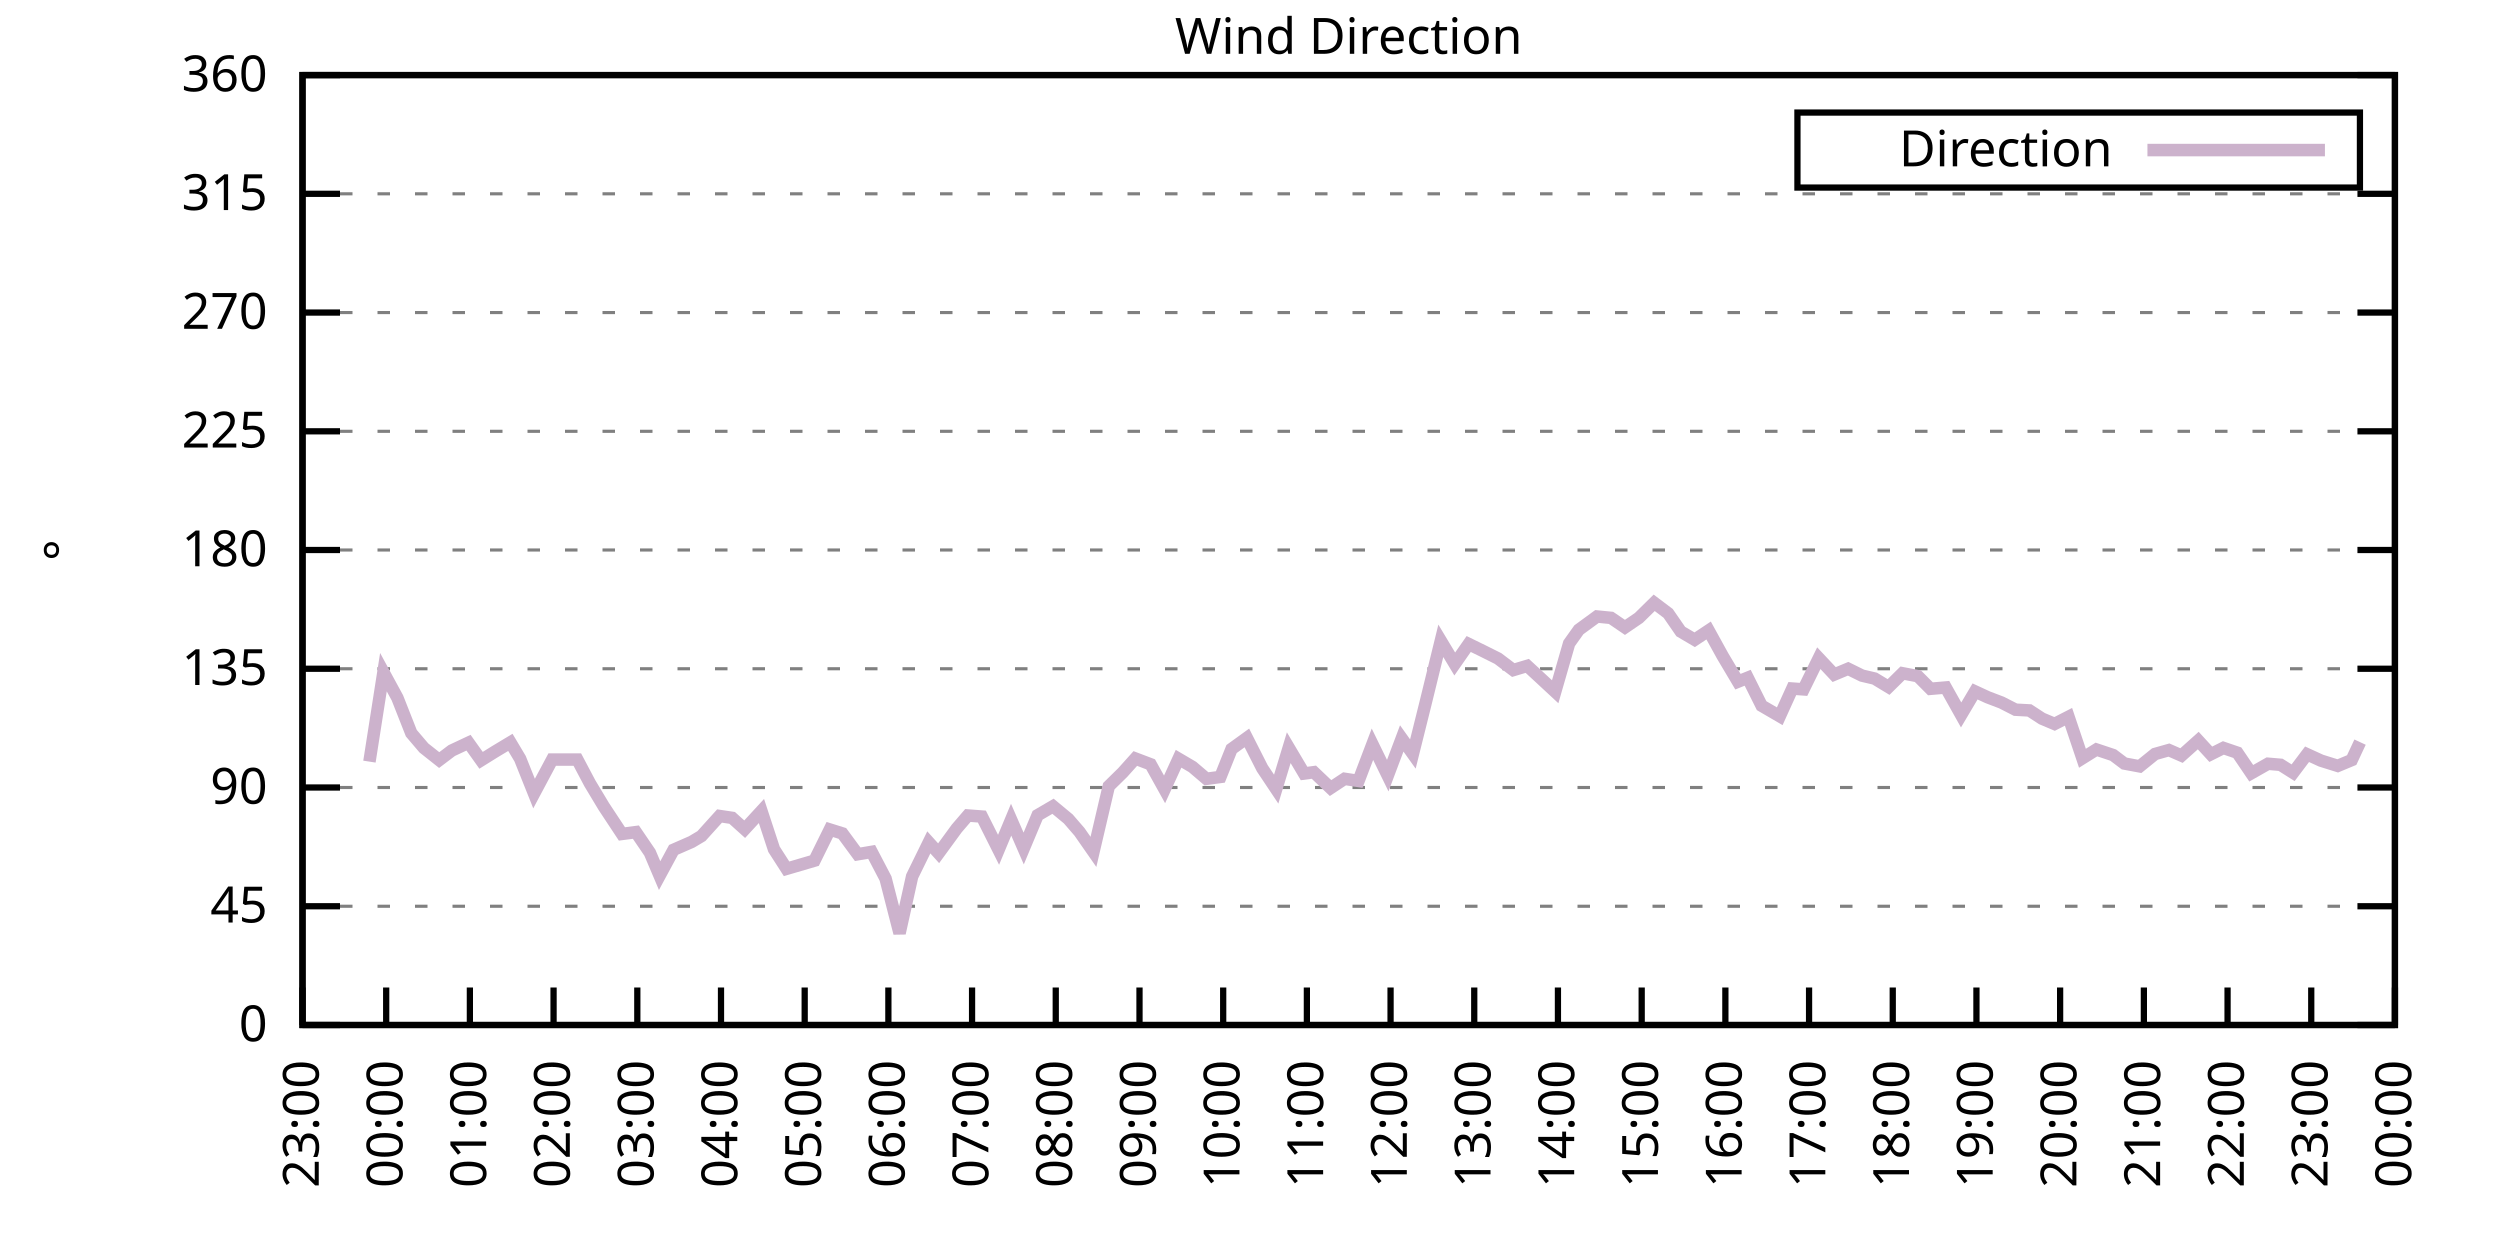
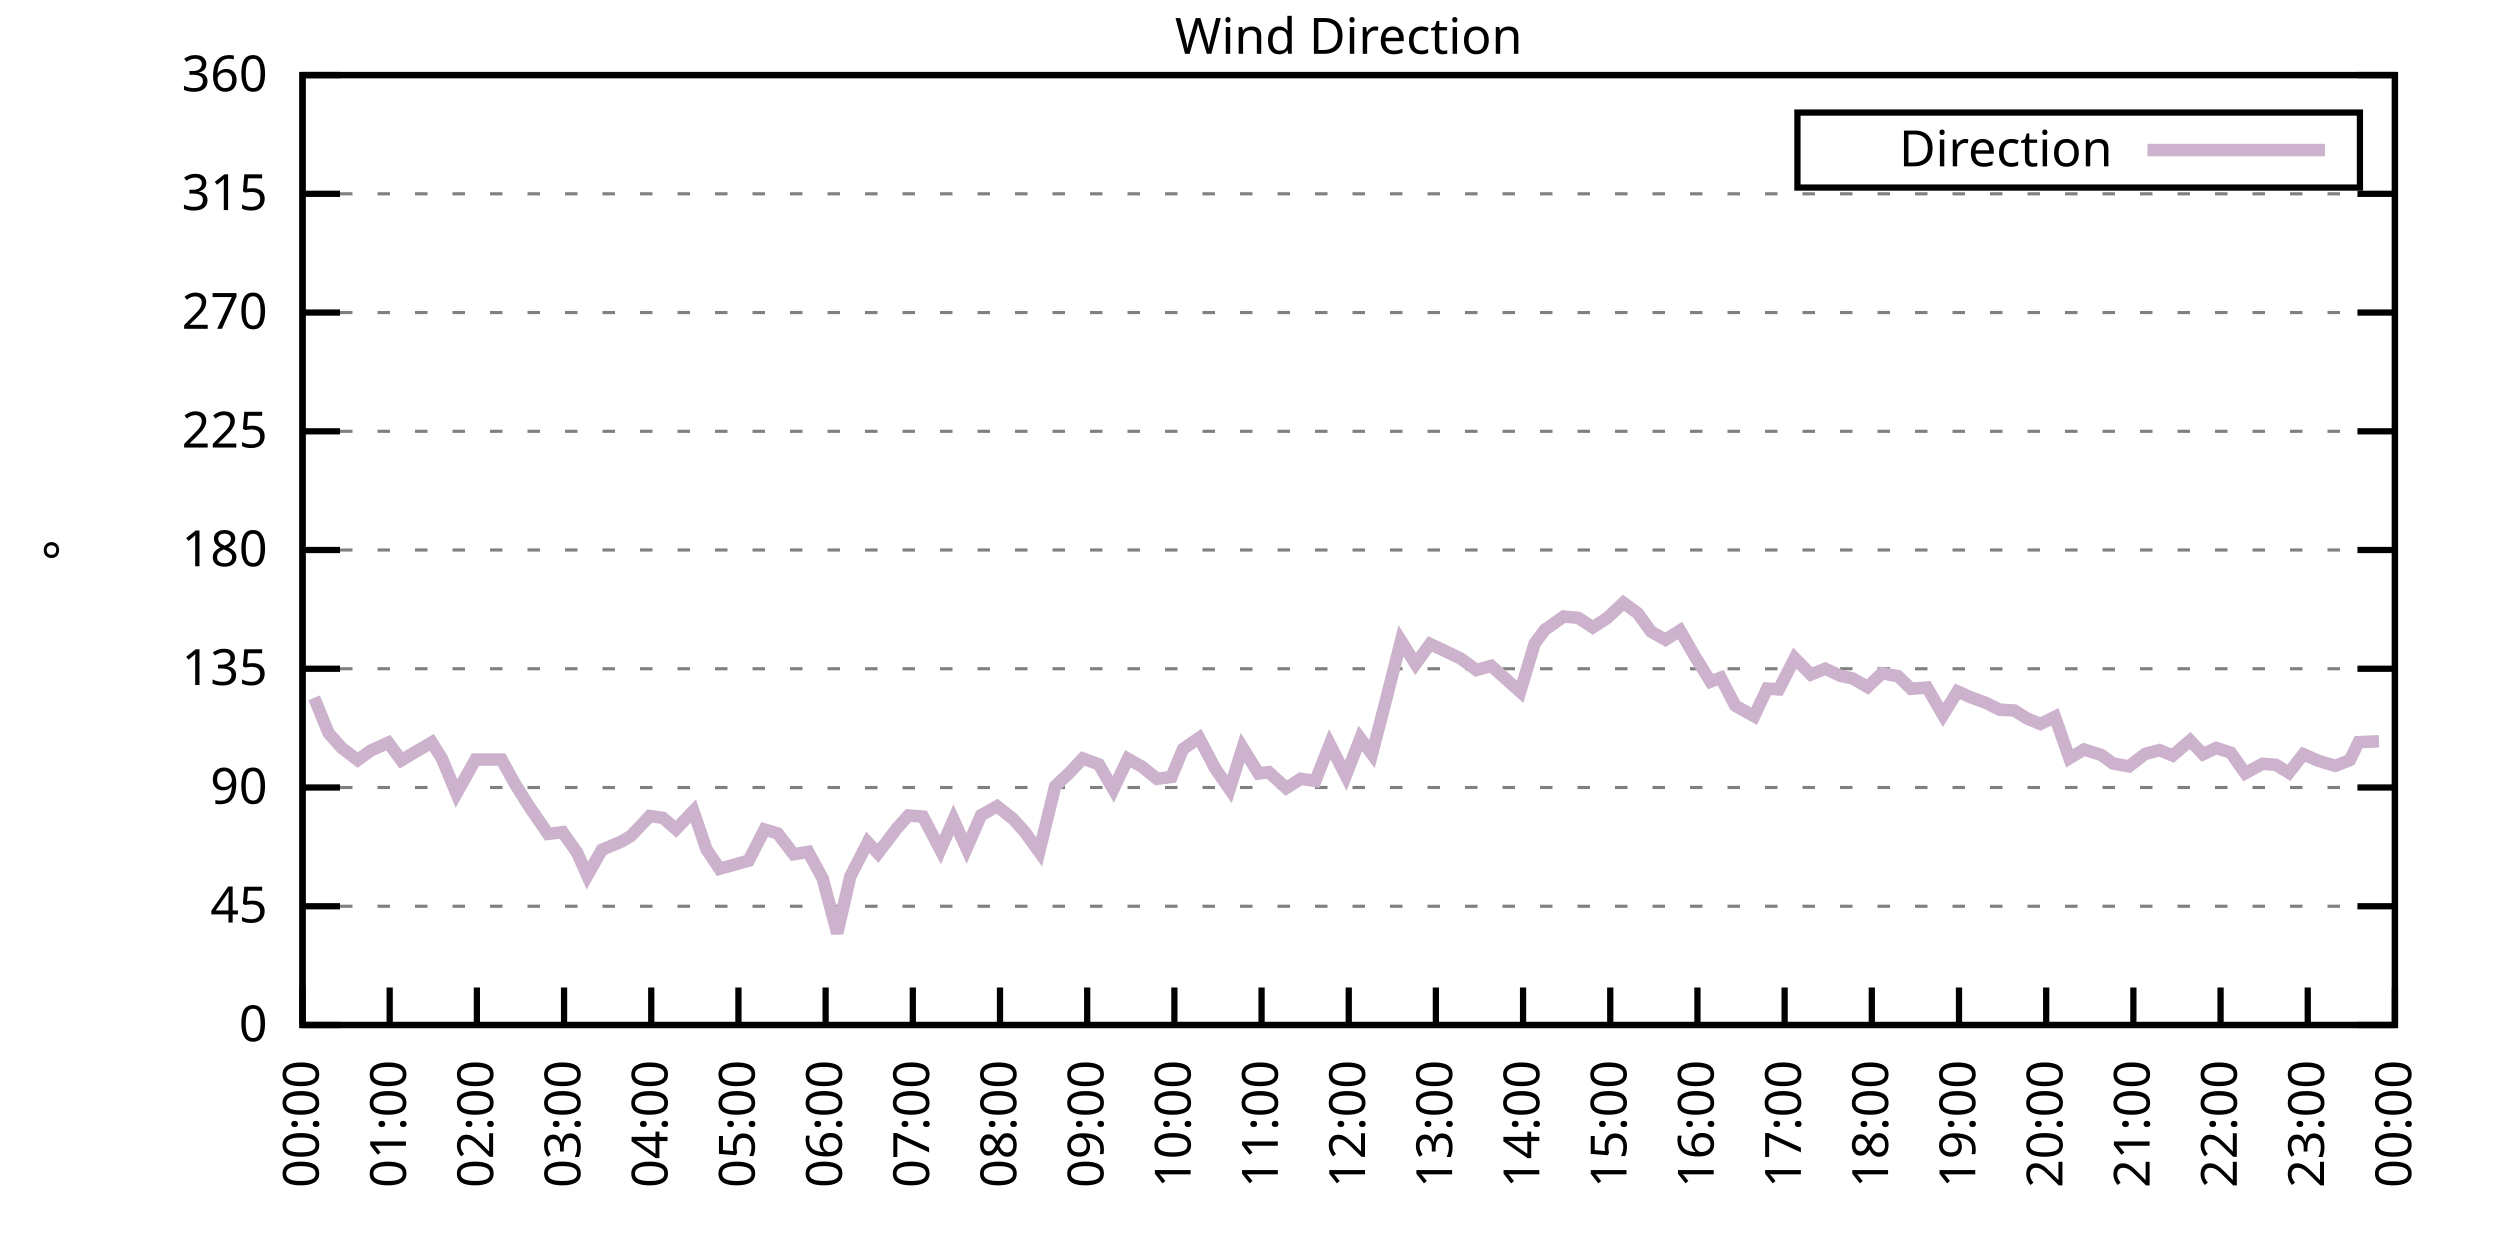
<svg xmlns="http://www.w3.org/2000/svg" xmlns:xlink="http://www.w3.org/1999/xlink" width="400" height="200" viewBox="0 0 400 200">
  <g id="gnuplot_canvas">
    <rect x="0" y="0" width="400" height="200" fill="none" />
    <defs>
      <circle id="gpDot" r="0.5" stroke-width="0.5" stroke="currentColor" />
      <path id="gpPt0" stroke-width="0.333" stroke="currentColor" d="M-1,0 h2 M0,-1 v2" />
      <path id="gpPt1" stroke-width="0.333" stroke="currentColor" d="M-1,-1 L1,1 M1,-1 L-1,1" />
      <path id="gpPt2" stroke-width="0.333" stroke="currentColor" d="M-1,0 L1,0 M0,-1 L0,1 M-1,-1 L1,1 M-1,1 L1,-1" />
      <rect id="gpPt3" stroke-width="0.333" stroke="currentColor" x="-1" y="-1" width="2" height="2" />
      <rect id="gpPt4" stroke-width="0.333" stroke="currentColor" fill="currentColor" x="-1" y="-1" width="2" height="2" />
      <circle id="gpPt5" stroke-width="0.333" stroke="currentColor" cx="0" cy="0" r="1" />
      <use xlink:href="#gpPt5" id="gpPt6" fill="currentColor" stroke="none" />
      <path id="gpPt7" stroke-width="0.333" stroke="currentColor" d="M0,-1.33 L-1.33,0.67 L1.33,0.67 z" />
      <use xlink:href="#gpPt7" id="gpPt8" fill="currentColor" stroke="none" />
      <use xlink:href="#gpPt7" id="gpPt9" stroke="currentColor" transform="rotate(180)" />
      <use xlink:href="#gpPt9" id="gpPt10" fill="currentColor" stroke="none" />
      <use xlink:href="#gpPt3" id="gpPt11" stroke="currentColor" transform="rotate(45)" />
      <use xlink:href="#gpPt11" id="gpPt12" fill="currentColor" stroke="none" />
      <path id="gpPt13" stroke-width="0.333" stroke="currentColor" d="M0,1.330 L1.265,0.411 L0.782,-1.067 L-0.782,-1.076 L-1.265,0.411 z" />
      <use xlink:href="#gpPt13" id="gpPt14" fill="currentColor" stroke="none" />
      <filter id="textbox" filterUnits="objectBoundingBox" x="0" y="0" height="1" width="1">
        <feFlood flood-color="white" flood-opacity="1" result="bgnd" />
        <feComposite in="SourceGraphic" in2="bgnd" operator="atop" />
      </filter>
      <filter id="greybox" filterUnits="objectBoundingBox" x="0" y="0" height="1" width="1">
        <feFlood flood-color="lightgrey" flood-opacity="1" result="grey" />
        <feComposite in="SourceGraphic" in2="grey" operator="atop" />
      </filter>
    </defs>
    <g fill="none" color="white" stroke="currentColor" stroke-width="1.00" stroke-linecap="butt" stroke-linejoin="miter">
</g>
    <g fill="none" color="black" stroke="currentColor" stroke-width="1.00" stroke-linecap="butt" stroke-linejoin="miter">
      <g stroke="none" shape-rendering="crispEdges">
        <polygon fill="rgb(255, 255, 255)" points="48.40,164.00 383.18,164.00 383.18,12.02 48.40,12.02 " />
      </g>
    </g>
    <g fill="none" color="black" stroke="currentColor" stroke-width="1.00" stroke-linecap="butt" stroke-linejoin="miter">
</g>
    <g fill="none" color="black" stroke="black" stroke-width="0.50" stroke-linecap="butt" stroke-linejoin="miter">
</g>
    <g fill="none" color="gray" stroke="currentColor" stroke-width="0.50" stroke-linecap="butt" stroke-linejoin="miter">
      <path stroke="gray" stroke-dasharray="2,4" class="gridline" d="M48.40,164.00 L383.19,164.00  " />
    </g>
    <g fill="none" color="gray" stroke="gray" stroke-width="1.00" stroke-linecap="butt" stroke-linejoin="miter">
</g>
    <g fill="none" color="black" stroke="currentColor" stroke-width="1.00" stroke-linecap="butt" stroke-linejoin="miter">
      <path stroke="black" d="M48.40,164.00 L54.40,164.00 M383.19,164.00 L377.19,164.00  " />
      <g transform="translate(42.80,166.60)" stroke="none" fill="black" font-family="Sans" font-size="8.00" text-anchor="end">
        <text>
          <tspan font-family="Sans"> 0</tspan>
        </text>
      </g>
    </g>
    <g fill="none" color="black" stroke="currentColor" stroke-width="1.00" stroke-linecap="butt" stroke-linejoin="miter">
</g>
    <g fill="none" color="black" stroke="black" stroke-width="0.50" stroke-linecap="butt" stroke-linejoin="miter">
</g>
    <g fill="none" color="gray" stroke="currentColor" stroke-width="0.50" stroke-linecap="butt" stroke-linejoin="miter">
      <path stroke="gray" stroke-dasharray="2,4" class="gridline" d="M48.40,145.00 L383.19,145.00  " />
    </g>
    <g fill="none" color="gray" stroke="gray" stroke-width="1.00" stroke-linecap="butt" stroke-linejoin="miter">
</g>
    <g fill="none" color="black" stroke="currentColor" stroke-width="1.00" stroke-linecap="butt" stroke-linejoin="miter">
      <path stroke="black" d="M48.40,145.00 L54.40,145.00 M383.19,145.00 L377.19,145.00  " />
      <g transform="translate(42.80,147.60)" stroke="none" fill="black" font-family="Sans" font-size="8.00" text-anchor="end">
        <text>
          <tspan font-family="Sans"> 45</tspan>
        </text>
      </g>
    </g>
    <g fill="none" color="black" stroke="currentColor" stroke-width="1.00" stroke-linecap="butt" stroke-linejoin="miter">
</g>
    <g fill="none" color="black" stroke="black" stroke-width="0.50" stroke-linecap="butt" stroke-linejoin="miter">
</g>
    <g fill="none" color="gray" stroke="currentColor" stroke-width="0.50" stroke-linecap="butt" stroke-linejoin="miter">
      <path stroke="gray" stroke-dasharray="2,4" class="gridline" d="M48.40,126.00 L383.19,126.00  " />
    </g>
    <g fill="none" color="gray" stroke="gray" stroke-width="1.00" stroke-linecap="butt" stroke-linejoin="miter">
</g>
    <g fill="none" color="black" stroke="currentColor" stroke-width="1.00" stroke-linecap="butt" stroke-linejoin="miter">
      <path stroke="black" d="M48.40,126.00 L54.40,126.00 M383.19,126.00 L377.19,126.00  " />
      <g transform="translate(42.80,128.60)" stroke="none" fill="black" font-family="Sans" font-size="8.00" text-anchor="end">
        <text>
          <tspan font-family="Sans"> 90</tspan>
        </text>
      </g>
    </g>
    <g fill="none" color="black" stroke="currentColor" stroke-width="1.00" stroke-linecap="butt" stroke-linejoin="miter">
</g>
    <g fill="none" color="black" stroke="black" stroke-width="0.50" stroke-linecap="butt" stroke-linejoin="miter">
</g>
    <g fill="none" color="gray" stroke="currentColor" stroke-width="0.50" stroke-linecap="butt" stroke-linejoin="miter">
      <path stroke="gray" stroke-dasharray="2,4" class="gridline" d="M48.40,107.00 L383.19,107.00  " />
    </g>
    <g fill="none" color="gray" stroke="gray" stroke-width="1.00" stroke-linecap="butt" stroke-linejoin="miter">
</g>
    <g fill="none" color="black" stroke="currentColor" stroke-width="1.00" stroke-linecap="butt" stroke-linejoin="miter">
      <path stroke="black" d="M48.40,107.00 L54.40,107.00 M383.19,107.00 L377.19,107.00  " />
      <g transform="translate(42.80,109.60)" stroke="none" fill="black" font-family="Sans" font-size="8.00" text-anchor="end">
        <text>
          <tspan font-family="Sans"> 135</tspan>
        </text>
      </g>
    </g>
    <g fill="none" color="black" stroke="currentColor" stroke-width="1.00" stroke-linecap="butt" stroke-linejoin="miter">
</g>
    <g fill="none" color="black" stroke="black" stroke-width="0.50" stroke-linecap="butt" stroke-linejoin="miter">
</g>
    <g fill="none" color="gray" stroke="currentColor" stroke-width="0.50" stroke-linecap="butt" stroke-linejoin="miter">
      <path stroke="gray" stroke-dasharray="2,4" class="gridline" d="M48.40,88.00 L383.19,88.00  " />
    </g>
    <g fill="none" color="gray" stroke="gray" stroke-width="1.00" stroke-linecap="butt" stroke-linejoin="miter">
</g>
    <g fill="none" color="black" stroke="currentColor" stroke-width="1.00" stroke-linecap="butt" stroke-linejoin="miter">
      <path stroke="black" d="M48.40,88.00 L54.40,88.00 M383.19,88.00 L377.19,88.00  " />
      <g transform="translate(42.80,90.60)" stroke="none" fill="black" font-family="Sans" font-size="8.00" text-anchor="end">
        <text>
          <tspan font-family="Sans"> 180</tspan>
        </text>
      </g>
    </g>
    <g fill="none" color="black" stroke="currentColor" stroke-width="1.00" stroke-linecap="butt" stroke-linejoin="miter">
</g>
    <g fill="none" color="black" stroke="black" stroke-width="0.50" stroke-linecap="butt" stroke-linejoin="miter">
</g>
    <g fill="none" color="gray" stroke="currentColor" stroke-width="0.50" stroke-linecap="butt" stroke-linejoin="miter">
      <path stroke="gray" stroke-dasharray="2,4" class="gridline" d="M48.40,69.01 L383.19,69.01  " />
    </g>
    <g fill="none" color="gray" stroke="gray" stroke-width="1.00" stroke-linecap="butt" stroke-linejoin="miter">
</g>
    <g fill="none" color="black" stroke="currentColor" stroke-width="1.00" stroke-linecap="butt" stroke-linejoin="miter">
      <path stroke="black" d="M48.40,69.01 L54.40,69.01 M383.19,69.01 L377.19,69.01  " />
      <g transform="translate(42.80,71.61)" stroke="none" fill="black" font-family="Sans" font-size="8.00" text-anchor="end">
        <text>
          <tspan font-family="Sans"> 225</tspan>
        </text>
      </g>
    </g>
    <g fill="none" color="black" stroke="currentColor" stroke-width="1.00" stroke-linecap="butt" stroke-linejoin="miter">
</g>
    <g fill="none" color="black" stroke="black" stroke-width="0.50" stroke-linecap="butt" stroke-linejoin="miter">
</g>
    <g fill="none" color="gray" stroke="currentColor" stroke-width="0.50" stroke-linecap="butt" stroke-linejoin="miter">
      <path stroke="gray" stroke-dasharray="2,4" class="gridline" d="M48.40,50.01 L383.19,50.01  " />
    </g>
    <g fill="none" color="gray" stroke="gray" stroke-width="1.00" stroke-linecap="butt" stroke-linejoin="miter">
</g>
    <g fill="none" color="black" stroke="currentColor" stroke-width="1.00" stroke-linecap="butt" stroke-linejoin="miter">
      <path stroke="black" d="M48.40,50.01 L54.40,50.01 M383.19,50.01 L377.19,50.01  " />
      <g transform="translate(42.80,52.61)" stroke="none" fill="black" font-family="Sans" font-size="8.00" text-anchor="end">
        <text>
          <tspan font-family="Sans"> 270</tspan>
        </text>
      </g>
    </g>
    <g fill="none" color="black" stroke="currentColor" stroke-width="1.00" stroke-linecap="butt" stroke-linejoin="miter">
</g>
    <g fill="none" color="black" stroke="black" stroke-width="0.50" stroke-linecap="butt" stroke-linejoin="miter">
</g>
    <g fill="none" color="gray" stroke="currentColor" stroke-width="0.50" stroke-linecap="butt" stroke-linejoin="miter">
      <path stroke="gray" stroke-dasharray="2,4" class="gridline" d="M48.40,31.01 L383.19,31.01  " />
    </g>
    <g fill="none" color="gray" stroke="gray" stroke-width="1.00" stroke-linecap="butt" stroke-linejoin="miter">
</g>
    <g fill="none" color="black" stroke="currentColor" stroke-width="1.00" stroke-linecap="butt" stroke-linejoin="miter">
      <path stroke="black" d="M48.40,31.01 L54.40,31.01 M383.19,31.01 L377.19,31.01  " />
      <g transform="translate(42.80,33.61)" stroke="none" fill="black" font-family="Sans" font-size="8.00" text-anchor="end">
        <text>
          <tspan font-family="Sans"> 315</tspan>
        </text>
      </g>
    </g>
    <g fill="none" color="black" stroke="currentColor" stroke-width="1.00" stroke-linecap="butt" stroke-linejoin="miter">
</g>
    <g fill="none" color="black" stroke="black" stroke-width="0.50" stroke-linecap="butt" stroke-linejoin="miter">
</g>
    <g fill="none" color="gray" stroke="currentColor" stroke-width="0.50" stroke-linecap="butt" stroke-linejoin="miter">
      <path stroke="gray" stroke-dasharray="2,4" class="gridline" d="M48.40,12.01 L383.19,12.01  " />
    </g>
    <g fill="none" color="gray" stroke="gray" stroke-width="1.00" stroke-linecap="butt" stroke-linejoin="miter">
</g>
    <g fill="none" color="black" stroke="currentColor" stroke-width="1.00" stroke-linecap="butt" stroke-linejoin="miter">
      <path stroke="black" d="M48.40,12.01 L54.40,12.01 M383.19,12.01 L377.19,12.01  " />
      <g transform="translate(42.80,14.61)" stroke="none" fill="black" font-family="Sans" font-size="8.00" text-anchor="end">
        <text>
          <tspan font-family="Sans"> 360</tspan>
        </text>
      </g>
    </g>
    <g fill="none" color="black" stroke="currentColor" stroke-width="1.00" stroke-linecap="butt" stroke-linejoin="miter">
      <path stroke="black" d="M48.40,164.00 L48.40,158.00  " />
      <g transform="translate(51.00,169.60) rotate(270.00)" stroke="none" fill="black" font-family="Sans" font-size="8.00" text-anchor="end">
        <text>
-           <tspan font-family="Sans">23:00</tspan>
-         </text>
-       </g>
-     </g>
-     <g fill="none" color="black" stroke="currentColor" stroke-width="1.00" stroke-linecap="butt" stroke-linejoin="miter">
-       <path stroke="black" d="M61.79,164.00 L61.79,158.00  " />
-       <g transform="translate(64.39,169.60) rotate(270.00)" stroke="none" fill="black" font-family="Sans" font-size="8.00" text-anchor="end">
-         <text>
          <tspan font-family="Sans">00:00</tspan>
        </text>
      </g>
    </g>
    <g fill="none" color="black" stroke="currentColor" stroke-width="1.00" stroke-linecap="butt" stroke-linejoin="miter">
-       <path stroke="black" d="M75.18,164.00 L75.18,158.00  " />
-       <g transform="translate(77.78,169.60) rotate(270.00)" stroke="none" fill="black" font-family="Sans" font-size="8.00" text-anchor="end">
+       <path stroke="black" d="M62.35,164.00 L62.35,158.00  " />
+       <g transform="translate(64.95,169.60) rotate(270.00)" stroke="none" fill="black" font-family="Sans" font-size="8.00" text-anchor="end">
        <text>
          <tspan font-family="Sans">01:00</tspan>
        </text>
      </g>
    </g>
    <g fill="none" color="black" stroke="currentColor" stroke-width="1.00" stroke-linecap="butt" stroke-linejoin="miter">
-       <path stroke="black" d="M88.57,164.00 L88.57,158.00  " />
-       <g transform="translate(91.17,169.60) rotate(270.00)" stroke="none" fill="black" font-family="Sans" font-size="8.00" text-anchor="end">
+       <path stroke="black" d="M76.30,164.00 L76.30,158.00  " />
+       <g transform="translate(78.90,169.60) rotate(270.00)" stroke="none" fill="black" font-family="Sans" font-size="8.00" text-anchor="end">
        <text>
          <tspan font-family="Sans">02:00</tspan>
        </text>
      </g>
    </g>
    <g fill="none" color="black" stroke="currentColor" stroke-width="1.00" stroke-linecap="butt" stroke-linejoin="miter">
-       <path stroke="black" d="M101.97,164.00 L101.97,158.00  " />
-       <g transform="translate(104.57,169.60) rotate(270.00)" stroke="none" fill="black" font-family="Sans" font-size="8.00" text-anchor="end">
+       <path stroke="black" d="M90.25,164.00 L90.25,158.00  " />
+       <g transform="translate(92.85,169.60) rotate(270.00)" stroke="none" fill="black" font-family="Sans" font-size="8.00" text-anchor="end">
        <text>
          <tspan font-family="Sans">03:00</tspan>
        </text>
      </g>
    </g>
    <g fill="none" color="black" stroke="currentColor" stroke-width="1.00" stroke-linecap="butt" stroke-linejoin="miter">
-       <path stroke="black" d="M115.36,164.00 L115.36,158.00  " />
-       <g transform="translate(117.96,169.60) rotate(270.00)" stroke="none" fill="black" font-family="Sans" font-size="8.00" text-anchor="end">
+       <path stroke="black" d="M104.20,164.00 L104.20,158.00  " />
+       <g transform="translate(106.80,169.60) rotate(270.00)" stroke="none" fill="black" font-family="Sans" font-size="8.00" text-anchor="end">
        <text>
          <tspan font-family="Sans">04:00</tspan>
        </text>
      </g>
    </g>
    <g fill="none" color="black" stroke="currentColor" stroke-width="1.00" stroke-linecap="butt" stroke-linejoin="miter">
-       <path stroke="black" d="M128.75,164.00 L128.75,158.00  " />
-       <g transform="translate(131.35,169.60) rotate(270.00)" stroke="none" fill="black" font-family="Sans" font-size="8.00" text-anchor="end">
+       <path stroke="black" d="M118.15,164.00 L118.15,158.00  " />
+       <g transform="translate(120.75,169.60) rotate(270.00)" stroke="none" fill="black" font-family="Sans" font-size="8.00" text-anchor="end">
        <text>
          <tspan font-family="Sans">05:00</tspan>
        </text>
      </g>
    </g>
    <g fill="none" color="black" stroke="currentColor" stroke-width="1.00" stroke-linecap="butt" stroke-linejoin="miter">
-       <path stroke="black" d="M142.14,164.00 L142.14,158.00  " />
-       <g transform="translate(144.74,169.60) rotate(270.00)" stroke="none" fill="black" font-family="Sans" font-size="8.00" text-anchor="end">
+       <path stroke="black" d="M132.10,164.00 L132.10,158.00  " />
+       <g transform="translate(134.70,169.60) rotate(270.00)" stroke="none" fill="black" font-family="Sans" font-size="8.00" text-anchor="end">
        <text>
          <tspan font-family="Sans">06:00</tspan>
        </text>
      </g>
    </g>
    <g fill="none" color="black" stroke="currentColor" stroke-width="1.00" stroke-linecap="butt" stroke-linejoin="miter">
-       <path stroke="black" d="M155.53,164.00 L155.53,158.00  " />
-       <g transform="translate(158.13,169.60) rotate(270.00)" stroke="none" fill="black" font-family="Sans" font-size="8.00" text-anchor="end">
+       <path stroke="black" d="M146.05,164.00 L146.05,158.00  " />
+       <g transform="translate(148.65,169.60) rotate(270.00)" stroke="none" fill="black" font-family="Sans" font-size="8.00" text-anchor="end">
        <text>
          <tspan font-family="Sans">07:00</tspan>
        </text>
      </g>
    </g>
    <g fill="none" color="black" stroke="currentColor" stroke-width="1.00" stroke-linecap="butt" stroke-linejoin="miter">
-       <path stroke="black" d="M168.92,164.00 L168.92,158.00  " />
-       <g transform="translate(171.52,169.60) rotate(270.00)" stroke="none" fill="black" font-family="Sans" font-size="8.00" text-anchor="end">
+       <path stroke="black" d="M160.00,164.00 L160.00,158.00  " />
+       <g transform="translate(162.60,169.60) rotate(270.00)" stroke="none" fill="black" font-family="Sans" font-size="8.00" text-anchor="end">
        <text>
          <tspan font-family="Sans">08:00</tspan>
        </text>
      </g>
    </g>
    <g fill="none" color="black" stroke="currentColor" stroke-width="1.00" stroke-linecap="butt" stroke-linejoin="miter">
-       <path stroke="black" d="M182.32,164.00 L182.32,158.00  " />
-       <g transform="translate(184.92,169.60) rotate(270.00)" stroke="none" fill="black" font-family="Sans" font-size="8.00" text-anchor="end">
+       <path stroke="black" d="M173.95,164.00 L173.95,158.00  " />
+       <g transform="translate(176.55,169.60) rotate(270.00)" stroke="none" fill="black" font-family="Sans" font-size="8.00" text-anchor="end">
        <text>
          <tspan font-family="Sans">09:00</tspan>
        </text>
      </g>
    </g>
    <g fill="none" color="black" stroke="currentColor" stroke-width="1.00" stroke-linecap="butt" stroke-linejoin="miter">
-       <path stroke="black" d="M195.71,164.00 L195.71,158.00  " />
-       <g transform="translate(198.31,169.60) rotate(270.00)" stroke="none" fill="black" font-family="Sans" font-size="8.00" text-anchor="end">
+       <path stroke="black" d="M187.90,164.00 L187.90,158.00  " />
+       <g transform="translate(190.50,169.60) rotate(270.00)" stroke="none" fill="black" font-family="Sans" font-size="8.00" text-anchor="end">
        <text>
          <tspan font-family="Sans">10:00</tspan>
        </text>
      </g>
    </g>
    <g fill="none" color="black" stroke="currentColor" stroke-width="1.00" stroke-linecap="butt" stroke-linejoin="miter">
-       <path stroke="black" d="M209.10,164.00 L209.10,158.00  " />
-       <g transform="translate(211.70,169.60) rotate(270.00)" stroke="none" fill="black" font-family="Sans" font-size="8.00" text-anchor="end">
+       <path stroke="black" d="M201.85,164.00 L201.85,158.00  " />
+       <g transform="translate(204.45,169.60) rotate(270.00)" stroke="none" fill="black" font-family="Sans" font-size="8.00" text-anchor="end">
        <text>
          <tspan font-family="Sans">11:00</tspan>
        </text>
      </g>
    </g>
    <g fill="none" color="black" stroke="currentColor" stroke-width="1.00" stroke-linecap="butt" stroke-linejoin="miter">
-       <path stroke="black" d="M222.49,164.00 L222.49,158.00  " />
-       <g transform="translate(225.09,169.60) rotate(270.00)" stroke="none" fill="black" font-family="Sans" font-size="8.00" text-anchor="end">
+       <path stroke="black" d="M215.80,164.00 L215.80,158.00  " />
+       <g transform="translate(218.40,169.60) rotate(270.00)" stroke="none" fill="black" font-family="Sans" font-size="8.00" text-anchor="end">
        <text>
          <tspan font-family="Sans">12:00</tspan>
        </text>
      </g>
    </g>
    <g fill="none" color="black" stroke="currentColor" stroke-width="1.00" stroke-linecap="butt" stroke-linejoin="miter">
-       <path stroke="black" d="M235.88,164.00 L235.88,158.00  " />
-       <g transform="translate(238.48,169.60) rotate(270.00)" stroke="none" fill="black" font-family="Sans" font-size="8.00" text-anchor="end">
+       <path stroke="black" d="M229.74,164.00 L229.74,158.00  " />
+       <g transform="translate(232.34,169.60) rotate(270.00)" stroke="none" fill="black" font-family="Sans" font-size="8.00" text-anchor="end">
        <text>
          <tspan font-family="Sans">13:00</tspan>
        </text>
      </g>
    </g>
    <g fill="none" color="black" stroke="currentColor" stroke-width="1.00" stroke-linecap="butt" stroke-linejoin="miter">
-       <path stroke="black" d="M249.27,164.00 L249.27,158.00  " />
-       <g transform="translate(251.87,169.60) rotate(270.00)" stroke="none" fill="black" font-family="Sans" font-size="8.00" text-anchor="end">
+       <path stroke="black" d="M243.69,164.00 L243.69,158.00  " />
+       <g transform="translate(246.29,169.60) rotate(270.00)" stroke="none" fill="black" font-family="Sans" font-size="8.00" text-anchor="end">
        <text>
          <tspan font-family="Sans">14:00</tspan>
        </text>
      </g>
    </g>
    <g fill="none" color="black" stroke="currentColor" stroke-width="1.00" stroke-linecap="butt" stroke-linejoin="miter">
-       <path stroke="black" d="M262.67,164.00 L262.67,158.00  " />
-       <g transform="translate(265.27,169.60) rotate(270.00)" stroke="none" fill="black" font-family="Sans" font-size="8.00" text-anchor="end">
+       <path stroke="black" d="M257.64,164.00 L257.64,158.00  " />
+       <g transform="translate(260.24,169.60) rotate(270.00)" stroke="none" fill="black" font-family="Sans" font-size="8.00" text-anchor="end">
        <text>
          <tspan font-family="Sans">15:00</tspan>
        </text>
      </g>
    </g>
    <g fill="none" color="black" stroke="currentColor" stroke-width="1.00" stroke-linecap="butt" stroke-linejoin="miter">
-       <path stroke="black" d="M276.06,164.00 L276.06,158.00  " />
-       <g transform="translate(278.66,169.60) rotate(270.00)" stroke="none" fill="black" font-family="Sans" font-size="8.00" text-anchor="end">
+       <path stroke="black" d="M271.59,164.00 L271.59,158.00  " />
+       <g transform="translate(274.19,169.60) rotate(270.00)" stroke="none" fill="black" font-family="Sans" font-size="8.00" text-anchor="end">
        <text>
          <tspan font-family="Sans">16:00</tspan>
        </text>
      </g>
    </g>
    <g fill="none" color="black" stroke="currentColor" stroke-width="1.00" stroke-linecap="butt" stroke-linejoin="miter">
-       <path stroke="black" d="M289.45,164.00 L289.45,158.00  " />
-       <g transform="translate(292.05,169.60) rotate(270.00)" stroke="none" fill="black" font-family="Sans" font-size="8.00" text-anchor="end">
+       <path stroke="black" d="M285.54,164.00 L285.54,158.00  " />
+       <g transform="translate(288.14,169.60) rotate(270.00)" stroke="none" fill="black" font-family="Sans" font-size="8.00" text-anchor="end">
        <text>
          <tspan font-family="Sans">17:00</tspan>
        </text>
      </g>
    </g>
    <g fill="none" color="black" stroke="currentColor" stroke-width="1.00" stroke-linecap="butt" stroke-linejoin="miter">
-       <path stroke="black" d="M302.84,164.00 L302.84,158.00  " />
-       <g transform="translate(305.44,169.60) rotate(270.00)" stroke="none" fill="black" font-family="Sans" font-size="8.00" text-anchor="end">
+       <path stroke="black" d="M299.49,164.00 L299.49,158.00  " />
+       <g transform="translate(302.09,169.60) rotate(270.00)" stroke="none" fill="black" font-family="Sans" font-size="8.00" text-anchor="end">
        <text>
          <tspan font-family="Sans">18:00</tspan>
        </text>
      </g>
    </g>
    <g fill="none" color="black" stroke="currentColor" stroke-width="1.00" stroke-linecap="butt" stroke-linejoin="miter">
-       <path stroke="black" d="M316.23,164.00 L316.23,158.00  " />
-       <g transform="translate(318.83,169.60) rotate(270.00)" stroke="none" fill="black" font-family="Sans" font-size="8.00" text-anchor="end">
+       <path stroke="black" d="M313.44,164.00 L313.44,158.00  " />
+       <g transform="translate(316.04,169.60) rotate(270.00)" stroke="none" fill="black" font-family="Sans" font-size="8.00" text-anchor="end">
        <text>
          <tspan font-family="Sans">19:00</tspan>
        </text>
      </g>
    </g>
    <g fill="none" color="black" stroke="currentColor" stroke-width="1.00" stroke-linecap="butt" stroke-linejoin="miter">
-       <path stroke="black" d="M329.62,164.00 L329.62,158.00  " />
-       <g transform="translate(332.22,169.60) rotate(270.00)" stroke="none" fill="black" font-family="Sans" font-size="8.00" text-anchor="end">
+       <path stroke="black" d="M327.39,164.00 L327.39,158.00  " />
+       <g transform="translate(329.99,169.60) rotate(270.00)" stroke="none" fill="black" font-family="Sans" font-size="8.00" text-anchor="end">
        <text>
          <tspan font-family="Sans">20:00</tspan>
        </text>
      </g>
    </g>
    <g fill="none" color="black" stroke="currentColor" stroke-width="1.00" stroke-linecap="butt" stroke-linejoin="miter">
-       <path stroke="black" d="M343.02,164.00 L343.02,158.00  " />
-       <g transform="translate(345.62,169.60) rotate(270.00)" stroke="none" fill="black" font-family="Sans" font-size="8.00" text-anchor="end">
+       <path stroke="black" d="M341.34,164.00 L341.34,158.00  " />
+       <g transform="translate(343.94,169.60) rotate(270.00)" stroke="none" fill="black" font-family="Sans" font-size="8.00" text-anchor="end">
        <text>
          <tspan font-family="Sans">21:00</tspan>
        </text>
      </g>
    </g>
    <g fill="none" color="black" stroke="currentColor" stroke-width="1.00" stroke-linecap="butt" stroke-linejoin="miter">
-       <path stroke="black" d="M356.41,164.00 L356.41,158.00  " />
-       <g transform="translate(359.01,169.60) rotate(270.00)" stroke="none" fill="black" font-family="Sans" font-size="8.00" text-anchor="end">
+       <path stroke="black" d="M355.29,164.00 L355.29,158.00  " />
+       <g transform="translate(357.89,169.60) rotate(270.00)" stroke="none" fill="black" font-family="Sans" font-size="8.00" text-anchor="end">
        <text>
          <tspan font-family="Sans">22:00</tspan>
        </text>
      </g>
    </g>
    <g fill="none" color="black" stroke="currentColor" stroke-width="1.00" stroke-linecap="butt" stroke-linejoin="miter">
-       <path stroke="black" d="M369.80,164.00 L369.80,158.00  " />
-       <g transform="translate(372.40,169.60) rotate(270.00)" stroke="none" fill="black" font-family="Sans" font-size="8.00" text-anchor="end">
+       <path stroke="black" d="M369.24,164.00 L369.24,158.00  " />
+       <g transform="translate(371.84,169.60) rotate(270.00)" stroke="none" fill="black" font-family="Sans" font-size="8.00" text-anchor="end">
        <text>
          <tspan font-family="Sans">23:00</tspan>
        </text>
      </g>
    </g>
    <g fill="none" color="black" stroke="currentColor" stroke-width="1.00" stroke-linecap="butt" stroke-linejoin="miter">
      <path stroke="black" d="M383.19,164.00 L383.19,158.00  " />
      <g transform="translate(385.79,169.60) rotate(270.00)" stroke="none" fill="black" font-family="Sans" font-size="8.00" text-anchor="end">
        <text>
          <tspan font-family="Sans">00:00</tspan>
        </text>
      </g>
    </g>
    <g fill="none" color="black" stroke="currentColor" stroke-width="1.00" stroke-linecap="butt" stroke-linejoin="miter">
</g>
    <g fill="none" color="black" stroke="currentColor" stroke-width="1.00" stroke-linecap="butt" stroke-linejoin="miter">
      <path stroke="black" d="M48.40,12.01 L48.40,164.00 L383.19,164.00 L383.19,12.01 L48.40,12.01 Z  " />
    </g>
    <g fill="none" color="black" stroke="currentColor" stroke-width="1.00" stroke-linecap="butt" stroke-linejoin="miter">
</g>
    <g fill="none" color="black" stroke="currentColor" stroke-width="1.00" stroke-linecap="butt" stroke-linejoin="miter">
      <path stroke="black" d="M287.59,30.01 L287.59,18.01 L377.59,18.01 L377.59,30.01 L287.59,30.01 Z  " />
    </g>
    <g id="Wind_direction_plot_1">
      <g fill="none" color="white" stroke="black" stroke-width="2.00" stroke-linecap="butt" stroke-linejoin="miter">
</g>
      <g fill="none" color="black" stroke="currentColor" stroke-width="2.00" stroke-linecap="butt" stroke-linejoin="miter">
        <g transform="translate(337.99,26.61)" stroke="none" fill="black" font-family="Sans" font-size="8.00" text-anchor="end">
          <text>
            <tspan font-family="Sans">Direction</tspan>
          </text>
        </g>
      </g>
      <g fill="none" color="black" stroke="currentColor" stroke-width="2.00" stroke-linecap="butt" stroke-linejoin="miter">
-         <path stroke="rgb(204, 178, 204)" d="M343.59,24.01 L371.99,24.01 M59.11,121.86 L61.35,107.55 L63.58,111.65 L65.81,117.31 L67.82,119.67 L70.27,121.61   L72.28,120.09 L74.96,118.83 L76.97,121.65 L79.20,120.26 L81.66,118.78 L83.22,121.40 L85.45,126.97 L88.35,121.53   L90.14,121.53 L92.37,121.53 L94.38,125.33 L96.61,129.04 L99.51,133.43 L101.74,133.14 L103.98,136.43 L105.54,140.10   L107.77,135.97 L110.67,134.70 L112.23,133.77 L115.13,130.56 L117.14,130.86 L119.15,132.67 L121.83,129.76 L123.84,135.88   L125.85,139.01 L130.31,137.70 L132.77,132.72 L134.78,133.35 L137.23,136.68 L139.46,136.30 L141.69,140.57 L143.93,149.31   L145.94,140.23 L148.61,134.78 L150.18,136.52 L153.08,132.55 L154.86,130.48 L157.10,130.65 L159.77,135.97 L161.78,131.15   L163.79,135.76 L166.02,130.44 L168.48,129.00 L170.93,131.03 L172.72,133.10 L174.95,136.30 L177.41,125.79 L179.64,123.60   L181.65,121.36 L184.10,122.29 L186.33,126.30 L188.57,121.40 L190.80,122.71 L193.03,124.61 L195.26,124.31 L197.05,119.84   L199.50,118.07 L201.96,122.92 L204.19,126.26 L206.20,119.63 L208.65,123.76 L210.22,123.55 L212.89,126.09 L215.13,124.61   L217.36,124.95 L219.59,119.08 L222.04,124.10 L224.28,118.15 L226.06,120.64 L228.07,112.58 L230.53,102.53 L232.76,106.24   L234.99,103.04 L237.22,104.13 L239.68,105.36 L242.13,107.21 L244.36,106.54 L246.60,108.61 L248.83,110.68 L251.06,102.95   L252.62,100.76 L255.52,98.64 L257.76,98.86 L259.99,100.38 L262.22,98.86 L264.67,96.45 L266.91,98.14 L268.92,101.05   L271.15,102.36 L273.38,100.88 L275.61,104.93 L278.07,109.07 L279.63,108.44 L281.86,112.91 L284.76,114.60 L286.77,110.17   L288.56,110.30 L291.01,105.31 L293.47,107.93 L295.70,107.00 L297.93,108.10 L299.94,108.57 L302.17,109.92 L304.40,107.72   L306.86,108.19 L308.87,110.21 L311.32,110.00 L313.78,114.39 L316.01,110.63 L318.02,111.56 L320.25,112.41 L322.48,113.55   L324.71,113.67 L326.72,114.98 L328.73,115.83 L330.96,114.69 L333.19,121.32 L335.43,119.92 L338.10,120.81 L339.89,122.16   L342.35,122.62 L344.80,120.64 L347.03,120.01 L349.04,120.89 L351.72,118.49 L353.73,120.68 L355.74,119.67 L357.97,120.43   L360.20,123.72 L362.88,122.20 L364.89,122.37 L366.90,123.64 L369.13,120.68 L371.36,121.70 L374.04,122.54 L376.27,121.61   L377.61,118.74  " />
+         <path stroke="rgb(204, 178, 204)" d="M343.59,24.01 L371.99,24.01 M50.26,111.65 L52.58,117.31 L54.68,119.67 L57.23,121.61 L59.33,120.09 L62.12,118.83   L64.21,121.65 L66.53,120.26 L69.09,118.78 L70.72,121.40 L73.04,126.97 L76.07,121.53 L77.93,121.53 L80.25,121.53   L82.34,125.33 L84.67,129.04 L87.69,133.43 L90.02,133.14 L92.34,136.43 L93.97,140.10 L96.29,135.97 L99.32,134.70   L100.94,133.77 L103.97,130.56 L106.06,130.86 L108.15,132.67 L110.94,129.76 L113.03,135.88 L115.13,139.01 L119.78,137.70   L122.33,132.72 L124.43,133.35 L126.98,136.68 L129.31,136.30 L131.63,140.57 L133.96,149.31 L136.05,140.23 L138.84,134.78   L140.47,136.52 L143.49,132.55 L145.35,130.48 L147.67,130.65 L150.46,135.97 L152.56,131.15 L154.65,135.76 L156.97,130.44   L159.53,129.00 L162.09,131.03 L163.95,133.10 L166.27,136.30 L168.83,125.79 L171.16,123.60 L173.25,121.36 L175.81,122.29   L178.13,126.30 L180.46,121.40 L182.78,122.71 L185.11,124.61 L187.43,124.31 L189.29,119.84 L191.85,118.07 L194.41,122.92   L196.73,126.26 L198.82,119.63 L201.38,123.76 L203.01,123.55 L205.80,126.09 L208.12,124.61 L210.45,124.95 L212.77,119.08   L215.33,124.10 L217.65,118.15 L219.51,120.64 L221.61,112.58 L224.16,102.53 L226.49,106.24 L228.81,103.04 L231.14,104.13   L233.70,105.36 L236.25,107.21 L238.58,106.54 L240.90,108.61 L243.23,110.68 L245.55,102.95 L247.18,100.76 L250.20,98.64   L252.53,98.86 L254.85,100.38 L257.18,98.86 L259.74,96.45 L262.06,98.14 L264.15,101.05 L266.48,102.36 L268.80,100.88   L271.13,104.93 L273.69,109.07 L275.31,108.44 L277.64,112.91 L280.66,114.60 L282.75,110.17 L284.61,110.30 L287.17,105.31   L289.73,107.93 L292.05,107.00 L294.38,108.10 L296.47,108.57 L298.80,109.92 L301.12,107.72 L303.68,108.19 L305.77,110.21   L308.33,110.00 L310.88,114.39 L313.21,110.63 L315.30,111.56 L317.63,112.41 L319.95,113.55 L322.28,113.67 L324.37,114.98   L326.46,115.83 L328.79,114.69 L331.11,121.32 L333.44,119.92 L336.23,120.81 L338.09,122.16 L340.64,122.62 L343.20,120.64   L345.53,120.01 L347.62,120.89 L350.41,118.49 L352.50,120.68 L354.59,119.67 L356.92,120.43 L359.24,123.72 L362.03,122.20   L364.13,122.37 L366.22,123.64 L368.54,120.68 L370.87,121.70 L373.66,122.54 L375.98,121.61 L377.38,118.74 L380.63,118.61    " />
      </g>
    </g>
    <g fill="none" color="black" stroke="currentColor" stroke-width="2.00" stroke-linecap="butt" stroke-linejoin="miter">
</g>
    <g fill="none" color="black" stroke="black" stroke-width="1.00" stroke-linecap="butt" stroke-linejoin="miter">
</g>
    <g fill="none" color="black" stroke="currentColor" stroke-width="1.00" stroke-linecap="butt" stroke-linejoin="miter">
      <path stroke="black" d="M48.40,12.01 L48.40,164.00 L383.19,164.00 L383.19,12.01 L48.40,12.01 Z  " />
      <g transform="translate(12.80,88.01) rotate(270.00)" stroke="none" fill="black" font-family="Sans" font-size="8.00" text-anchor="middle">
        <text>
          <tspan font-family="Sans">°</tspan>
        </text>
      </g>
    </g>
    <g fill="none" color="black" stroke="currentColor" stroke-width="1.00" stroke-linecap="butt" stroke-linejoin="miter">
</g>
    <g fill="none" color="black" stroke="currentColor" stroke-width="1.00" stroke-linecap="butt" stroke-linejoin="miter">
      <g transform="translate(215.79,8.61)" stroke="none" fill="black" font-family="Sans" font-size="8.00" text-anchor="middle">
        <text>
          <tspan font-family="Sans">Wind Direction</tspan>
        </text>
      </g>
    </g>
    <g fill="none" color="black" stroke="currentColor" stroke-width="1.00" stroke-linecap="butt" stroke-linejoin="miter">
</g>
  </g>
</svg>
